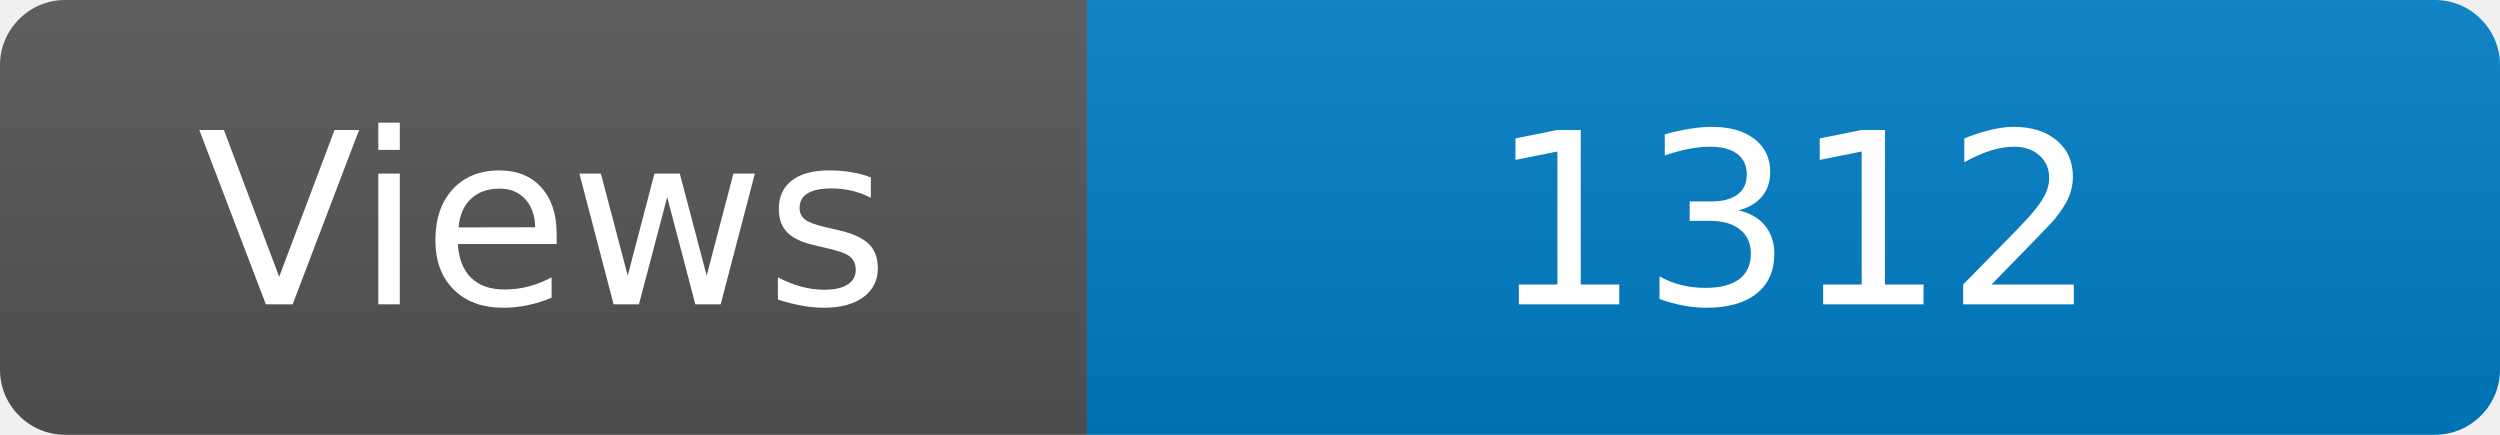
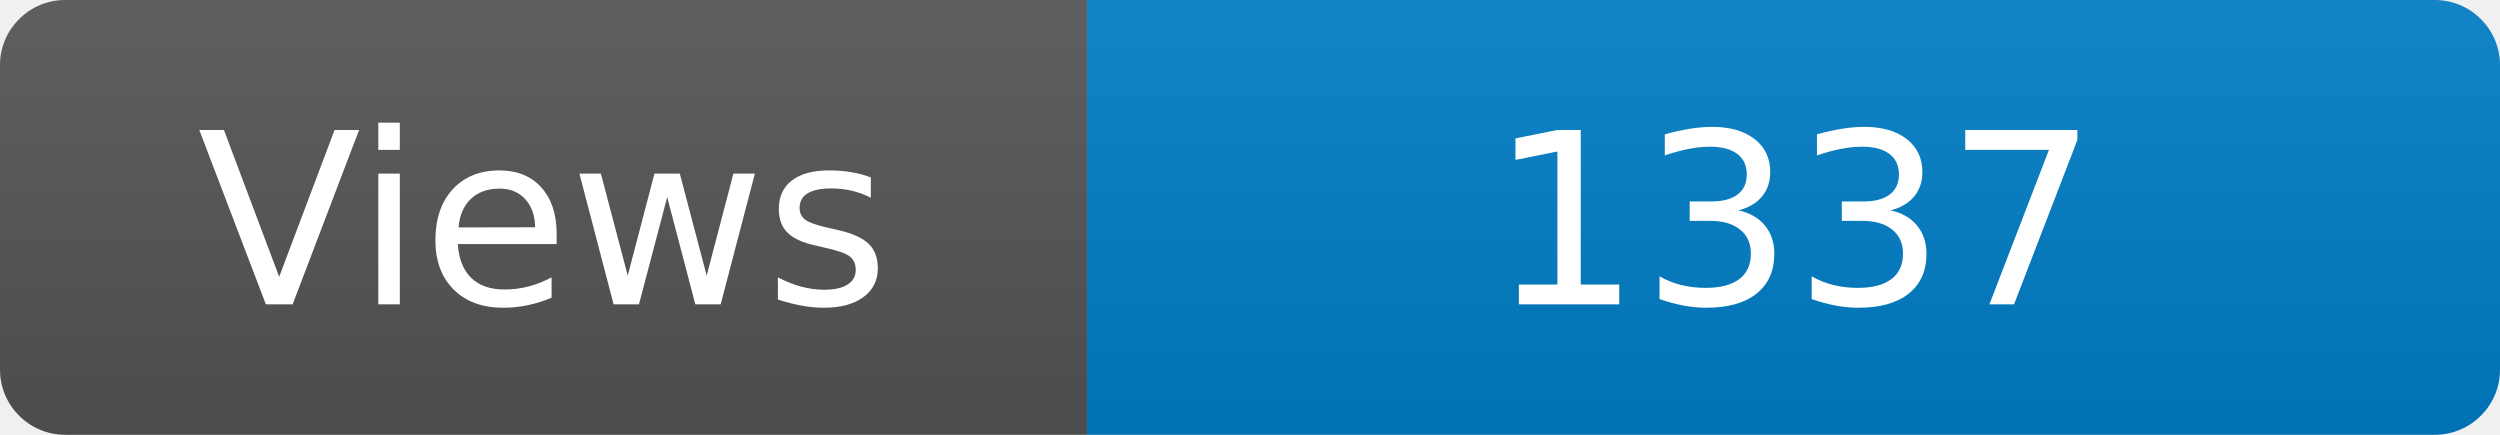
<svg xmlns="http://www.w3.org/2000/svg" width="115" height="20" role="img" aria-label="Maintained?: yes">
  <linearGradient id="s" x2="0" y2="100%">
    <stop offset="0" stop-color="#bbb" stop-opacity=".1" />
    <stop offset="1" stop-opacity=".1" />
  </linearGradient>
  <clipPath id="r">
    <rect width="115" height="20" rx="3" fill="#fff" />
  </clipPath>
  <g clip-path="url(#r)">
    <rect width="50" height="20" fill="#555" />
    <rect x="50" width="160" height="20" fill="#007ec6" />
    <rect width="115" height="20" fill="url(#s)" />
  </g>
  <g fill="#fff" text-anchor="middle" font-family="Verdana,Geneva,DejaVu Sans,sans-serif" font-size="110">
    <text x="250" y="140" transform="scale(.1)" fill="#fff">Views</text>
-     <text x="825" y="140" transform="scale(.1)" fill="#fff">1312</text>
+     <text x="825" y="140" transform="scale(.1)" fill="#fff">1337</text>
  </g>
</svg>
